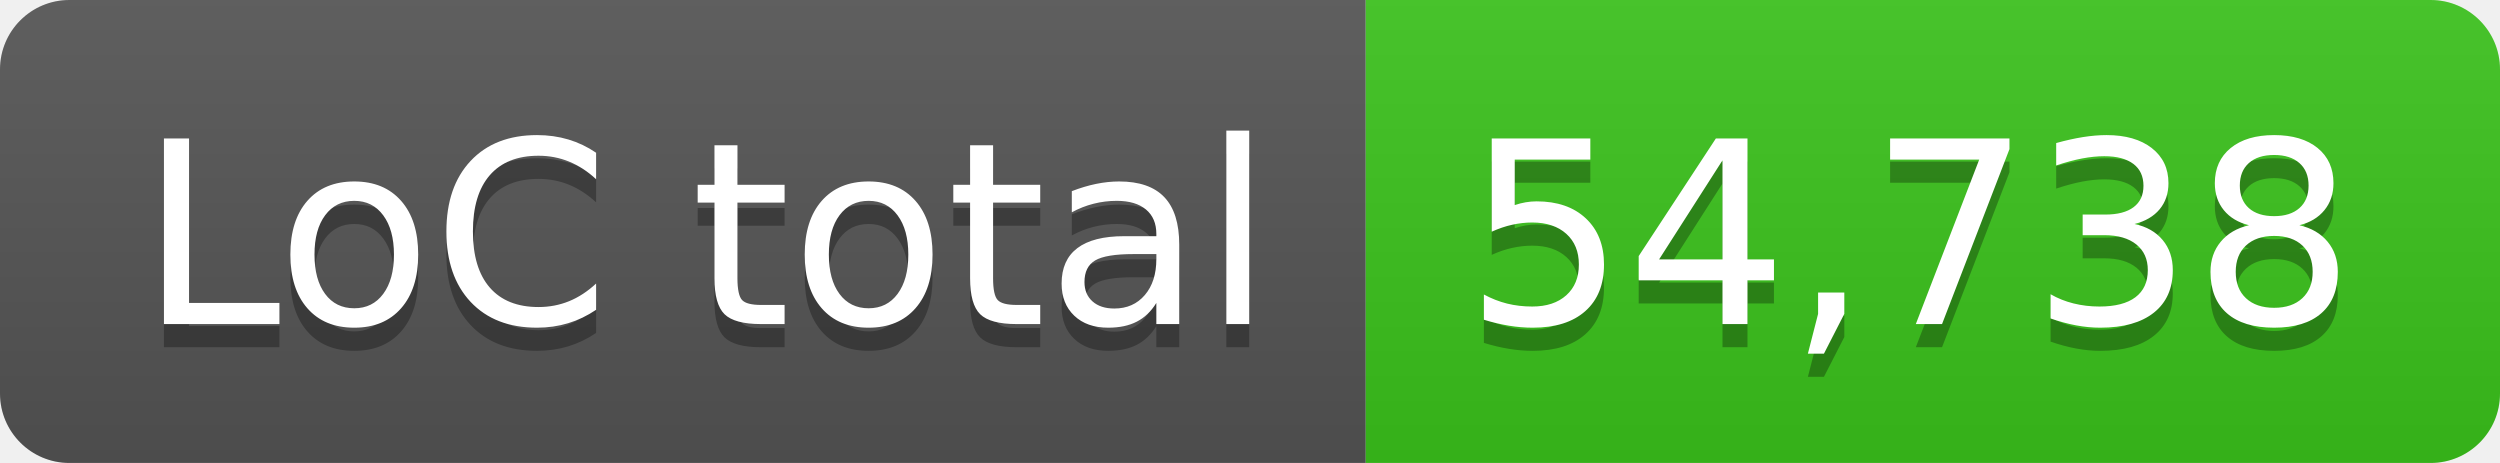
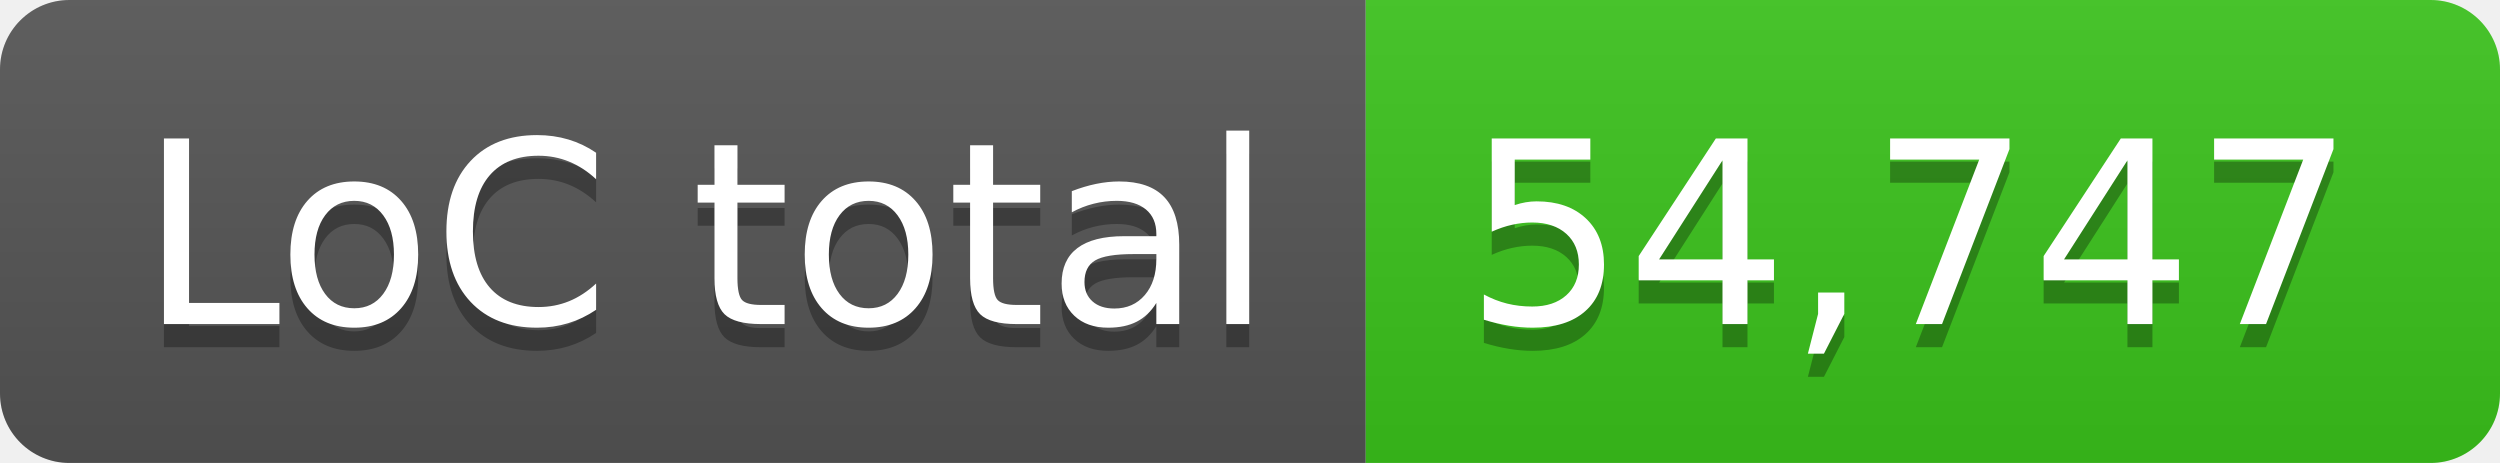
- <svg xmlns="http://www.w3.org/2000/svg" width="108" height="20" role="img" aria-label="LoC total: 54,738">
+ <svg xmlns="http://www.w3.org/2000/svg" width="108" height="20" role="img" aria-label="LoC total: 54,747">
  <linearGradient id="s" x2="0" y2="100%">
    <stop offset="0" stop-color="#bbb" stop-opacity=".1" />
    <stop offset="1" stop-opacity=".1" />
  </linearGradient>
  <clipPath id="r">
    <rect width="108" height="20" rx="3" fill="#fff" />
  </clipPath>
  <g clip-path="url(#r)">
    <rect width="59" height="20" fill="#555" />
    <rect x="59" width="49" height="20" fill="#3bc41c" />
    <rect width="108" height="20" fill="url(#s)" />
  </g>
  <g fill="#fff" text-anchor="middle" font-family="Verdana,Geneva,DejaVu Sans,sans-serif" text-rendering="geometricPrecision" font-size="110">
    <text aria-hidden="true" x="305" y="150" fill="#010101" fill-opacity=".3" transform="scale(.1)" textLength="490">LoC total</text>
    <text x="305" y="140" transform="scale(.1)" fill="#fff" textLength="490">LoC total</text>
-     <text aria-hidden="true" x="825" y="150" fill="#010101" fill-opacity=".3" transform="scale(.1)" textLength="390">54,738</text>
-     <text x="825" y="140" transform="scale(.1)" fill="#fff" textLength="390">54,738</text>
+     <text aria-hidden="true" x="825" y="150" fill="#010101" fill-opacity=".3" transform="scale(.1)" textLength="390">54,747</text>
+     <text x="825" y="140" transform="scale(.1)" fill="#fff" textLength="390">54,747</text>
  </g>
</svg>
